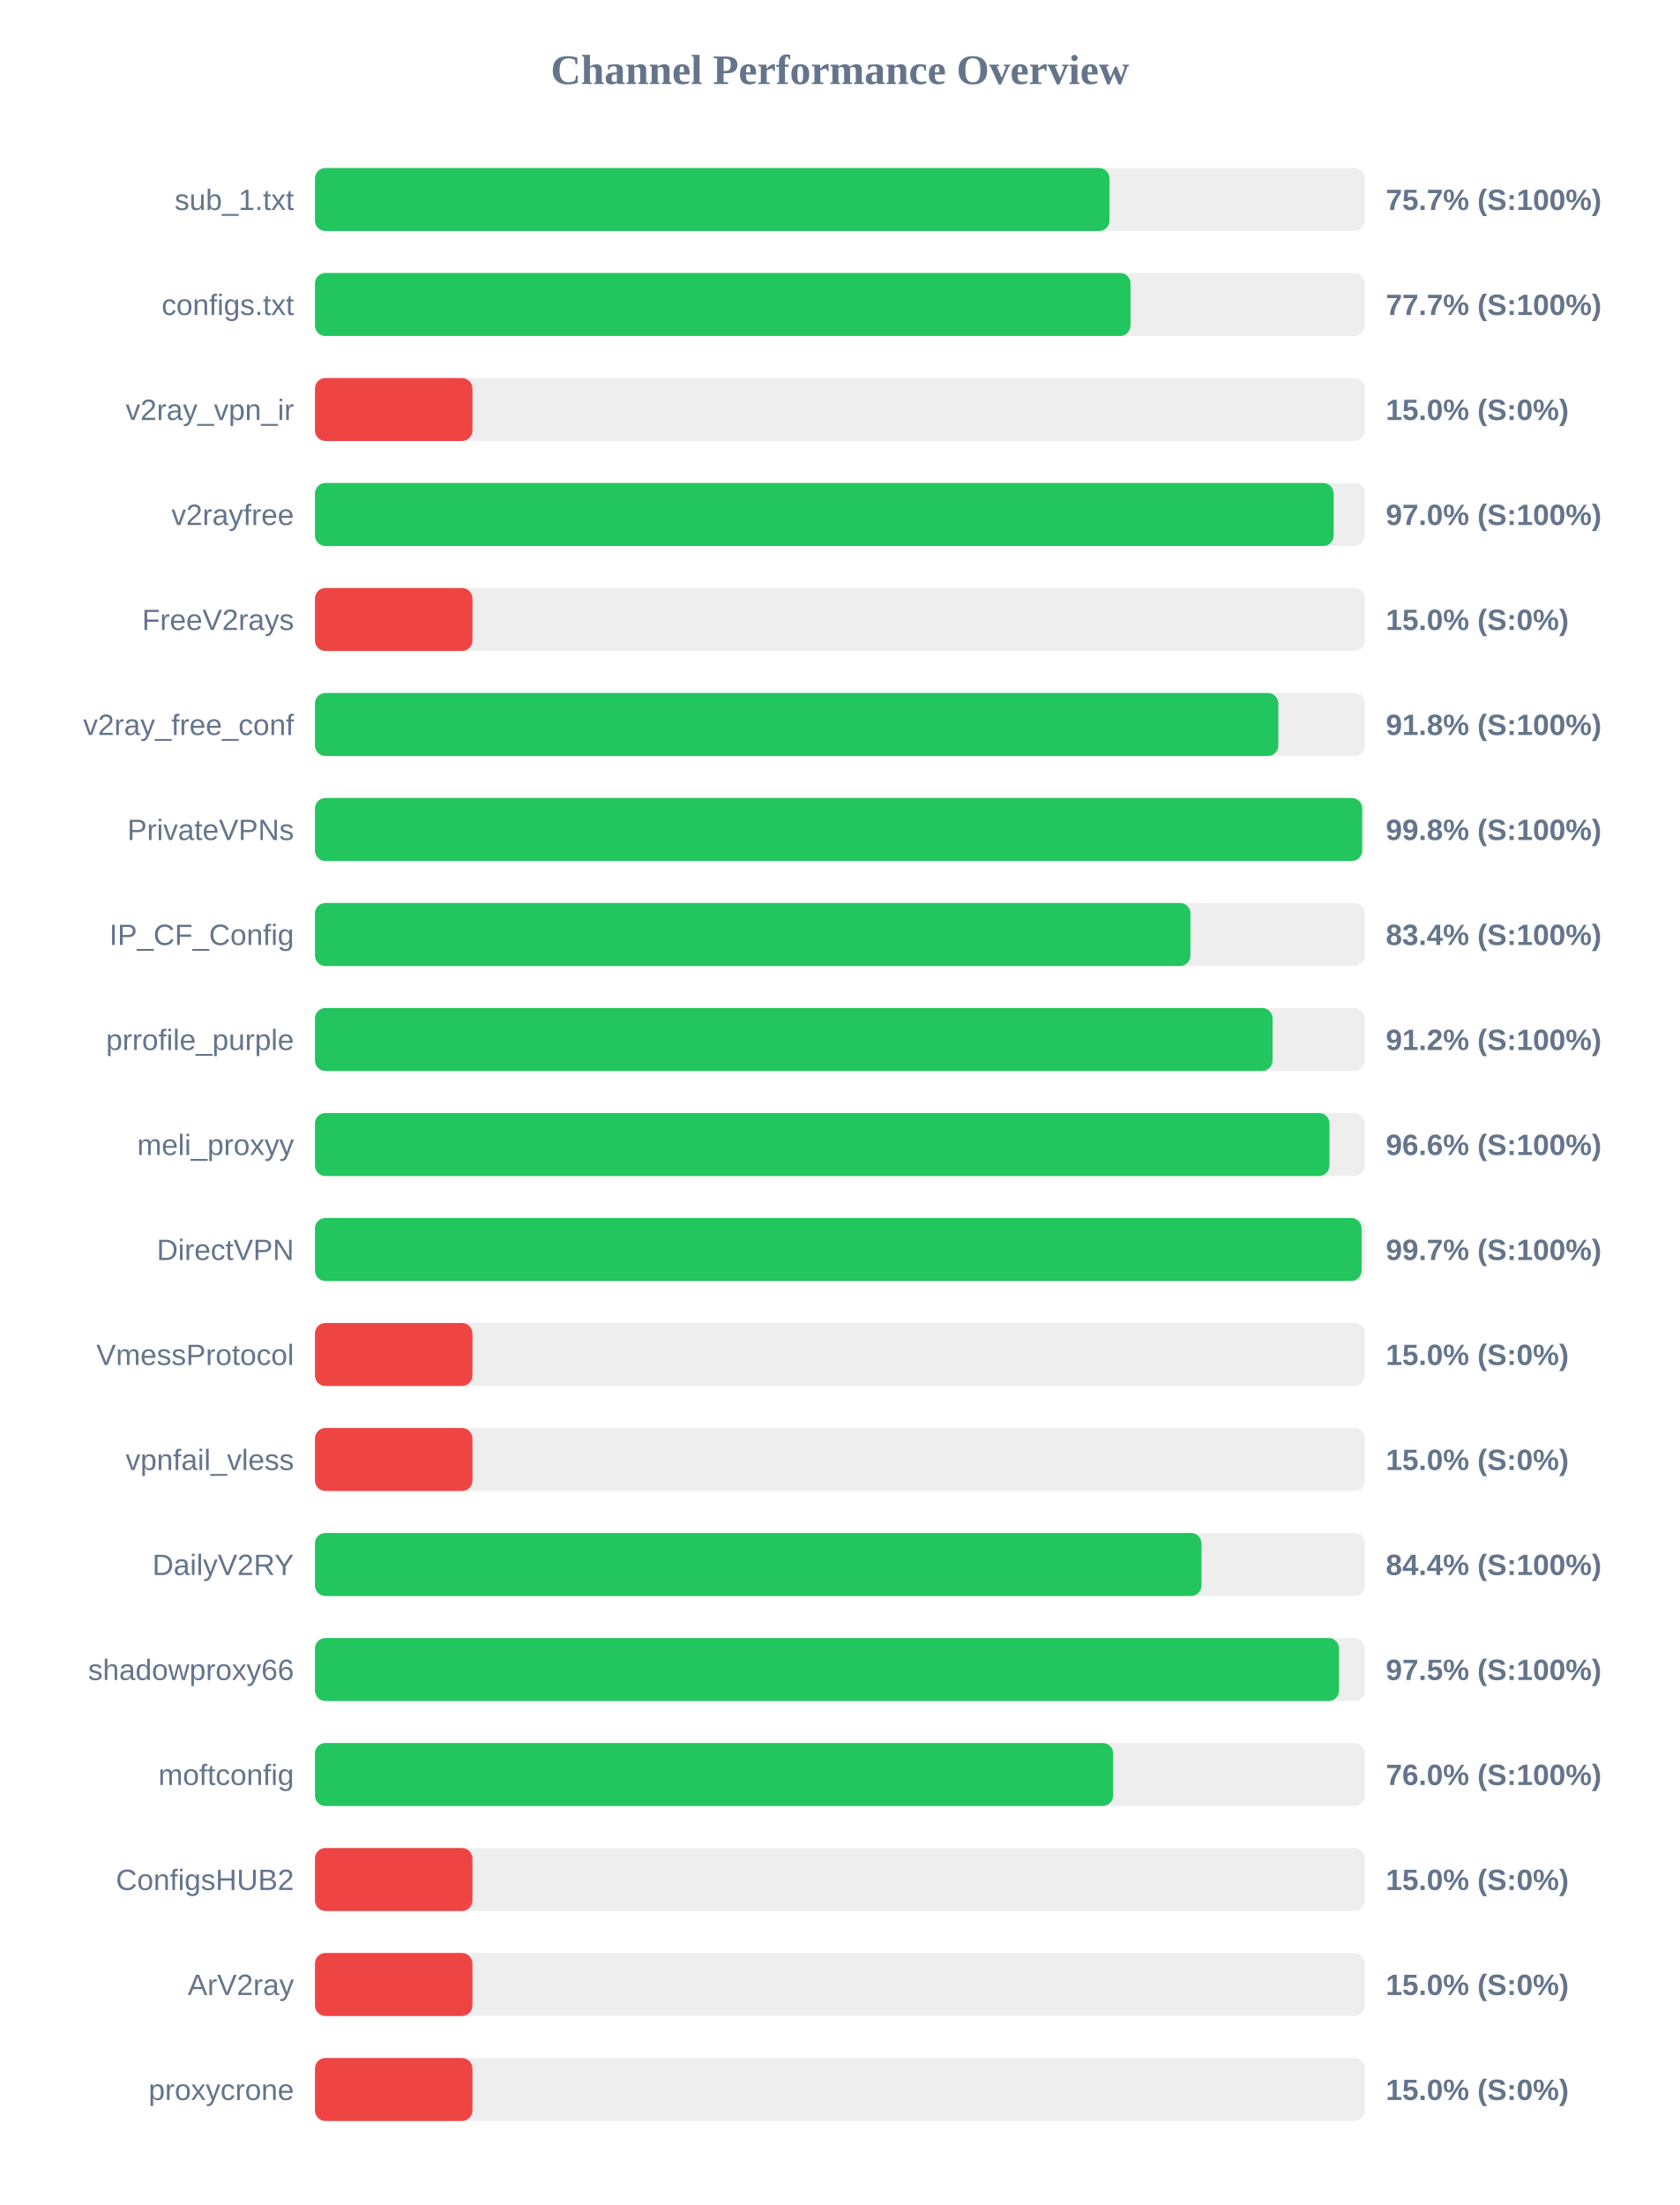
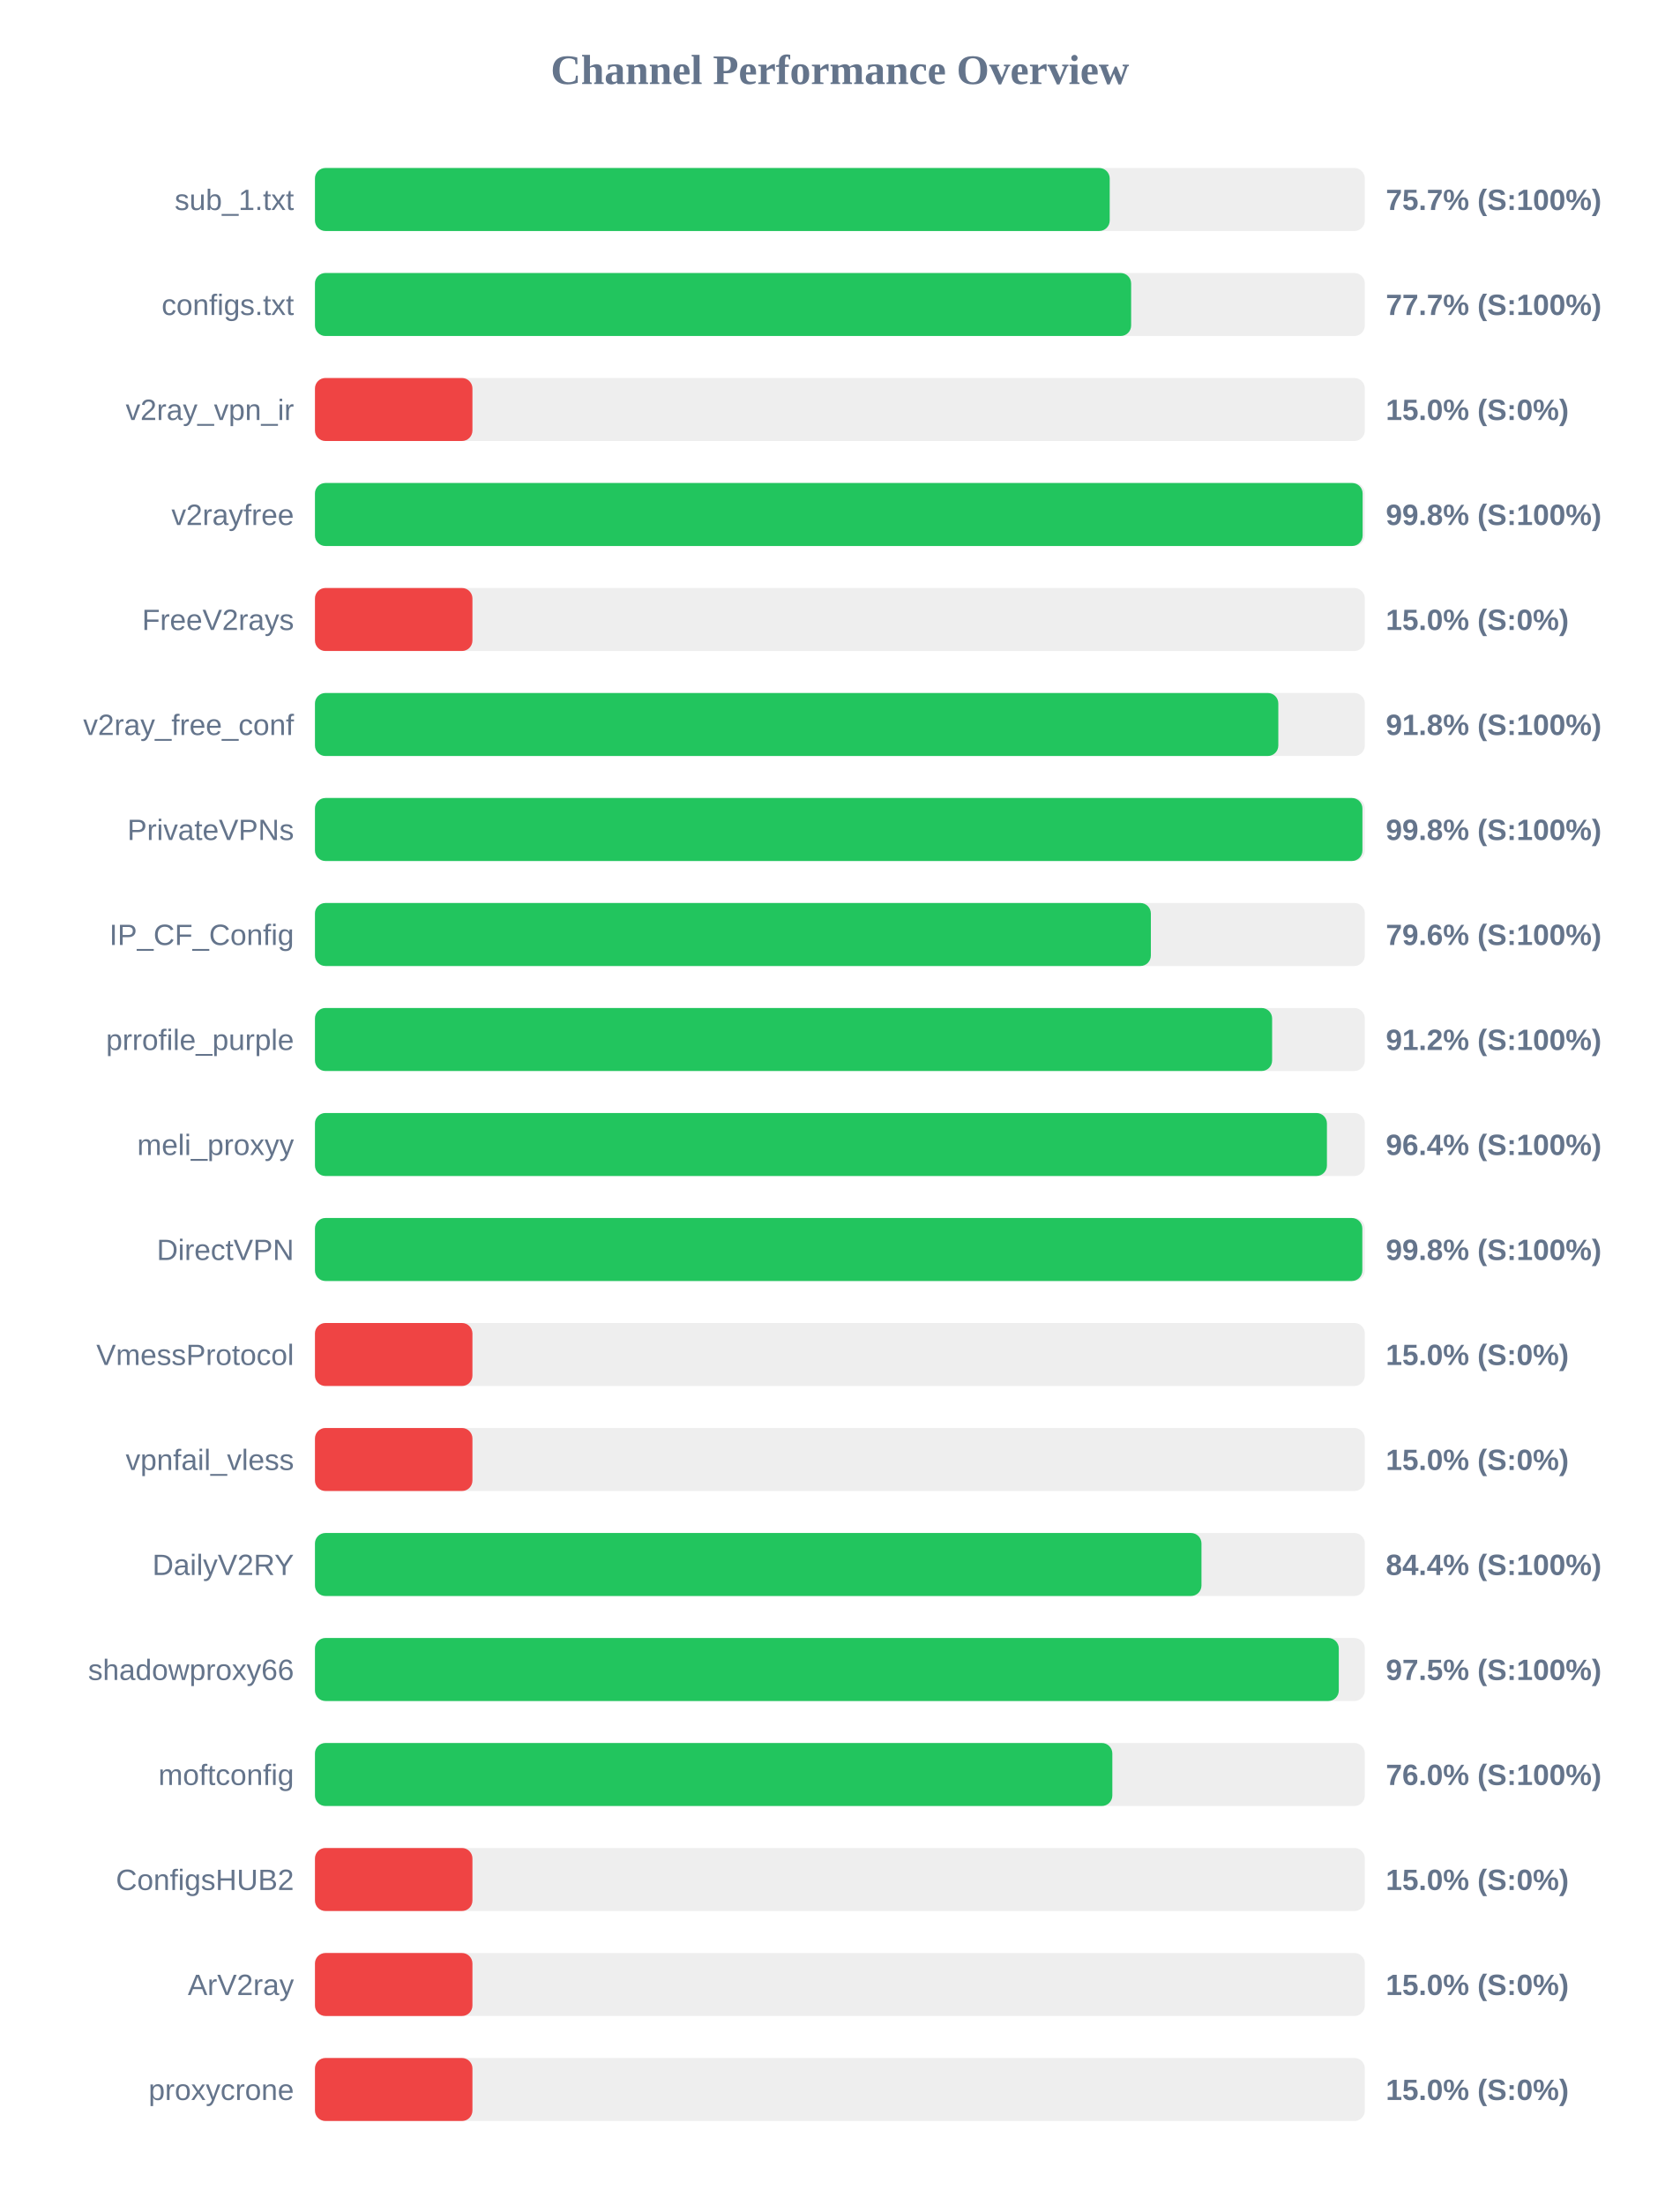
<svg xmlns="http://www.w3.org/2000/svg" width="800" height="1050" version="1.1">
  <style>
        .row { font: 14px Arial; fill: #64748b; }
        .score { font: bold 14px Arial; fill: #64748b; }
    </style>
  <text x="400" y="40" text-anchor="middle" font-size="20px" font-weight="bold" fill="#64748b">Channel Performance Overview</text>
  <rect x="150" y="80" width="500" height="30" fill="#eee" rx="5" />
-   <rect x="150" y="80" width="378.4" height="30" fill="#22c55e" rx="5" />
+   <rect x="150" y="80" width="378.5" height="30" fill="#22c55e" rx="5" />
  <text x="140" y="100" text-anchor="end" class="row">sub_1.txt</text>
  <text x="660" y="100" text-anchor="start" class="score">75.7% (S:100%)</text>
  <rect x="150" y="130" width="500" height="30" fill="#eee" rx="5" />
-   <rect x="150" y="130" width="388.4" height="30" fill="#22c55e" rx="5" />
+   <rect x="150" y="130" width="388.7" height="30" fill="#22c55e" rx="5" />
  <text x="140" y="150" text-anchor="end" class="row">configs.txt</text>
  <text x="660" y="150" text-anchor="start" class="score">77.7% (S:100%)</text>
  <rect x="150" y="180" width="500" height="30" fill="#eee" rx="5" />
  <rect x="150" y="180" width="75.0" height="30" fill="#ef4444" rx="5" />
  <text x="140" y="200" text-anchor="end" class="row">v2ray_vpn_ir</text>
  <text x="660" y="200" text-anchor="start" class="score">15.0% (S:0%)</text>
  <rect x="150" y="230" width="500" height="30" fill="#eee" rx="5" />
-   <rect x="150" y="230" width="485.15" height="30" fill="#22c55e" rx="5" />
+   <rect x="150" y="230" width="498.95" height="30" fill="#22c55e" rx="5" />
  <text x="140" y="250" text-anchor="end" class="row">v2rayfree</text>
-   <text x="660" y="250" text-anchor="start" class="score">97.0% (S:100%)</text>
+   <text x="660" y="250" text-anchor="start" class="score">99.8% (S:100%)</text>
  <rect x="150" y="280" width="500" height="30" fill="#eee" rx="5" />
  <rect x="150" y="280" width="75.0" height="30" fill="#ef4444" rx="5" />
  <text x="140" y="300" text-anchor="end" class="row">FreeV2rays</text>
  <text x="660" y="300" text-anchor="start" class="score">15.0% (S:0%)</text>
  <rect x="150" y="330" width="500" height="30" fill="#eee" rx="5" />
  <rect x="150" y="330" width="458.8" height="30" fill="#22c55e" rx="5" />
  <text x="140" y="350" text-anchor="end" class="row">v2ray_free_conf</text>
  <text x="660" y="350" text-anchor="start" class="score">91.8% (S:100%)</text>
  <rect x="150" y="380" width="500" height="30" fill="#eee" rx="5" />
-   <rect x="150" y="380" width="498.75" height="30" fill="#22c55e" rx="5" />
+   <rect x="150" y="380" width="498.85" height="30" fill="#22c55e" rx="5" />
  <text x="140" y="400" text-anchor="end" class="row">PrivateVPNs</text>
  <text x="660" y="400" text-anchor="start" class="score">99.8% (S:100%)</text>
  <rect x="150" y="430" width="500" height="30" fill="#eee" rx="5" />
-   <rect x="150" y="430" width="416.95" height="30" fill="#22c55e" rx="5" />
+   <rect x="150" y="430" width="398.1" height="30" fill="#22c55e" rx="5" />
  <text x="140" y="450" text-anchor="end" class="row">IP_CF_Config</text>
-   <text x="660" y="450" text-anchor="start" class="score">83.4% (S:100%)</text>
+   <text x="660" y="450" text-anchor="start" class="score">79.6% (S:100%)</text>
  <rect x="150" y="480" width="500" height="30" fill="#eee" rx="5" />
-   <rect x="150" y="480" width="456.05" height="30" fill="#22c55e" rx="5" />
+   <rect x="150" y="480" width="455.85" height="30" fill="#22c55e" rx="5" />
  <text x="140" y="500" text-anchor="end" class="row">prrofile_purple</text>
  <text x="660" y="500" text-anchor="start" class="score">91.2% (S:100%)</text>
  <rect x="150" y="530" width="500" height="30" fill="#eee" rx="5" />
-   <rect x="150" y="530" width="483.15" height="30" fill="#22c55e" rx="5" />
+   <rect x="150" y="530" width="481.95" height="30" fill="#22c55e" rx="5" />
  <text x="140" y="550" text-anchor="end" class="row">meli_proxyy</text>
-   <text x="660" y="550" text-anchor="start" class="score">96.6% (S:100%)</text>
+   <text x="660" y="550" text-anchor="start" class="score">96.4% (S:100%)</text>
  <rect x="150" y="580" width="500" height="30" fill="#eee" rx="5" />
-   <rect x="150" y="580" width="498.45" height="30" fill="#22c55e" rx="5" />
+   <rect x="150" y="580" width="498.8" height="30" fill="#22c55e" rx="5" />
  <text x="140" y="600" text-anchor="end" class="row">DirectVPN</text>
-   <text x="660" y="600" text-anchor="start" class="score">99.7% (S:100%)</text>
+   <text x="660" y="600" text-anchor="start" class="score">99.8% (S:100%)</text>
  <rect x="150" y="630" width="500" height="30" fill="#eee" rx="5" />
  <rect x="150" y="630" width="75.0" height="30" fill="#ef4444" rx="5" />
  <text x="140" y="650" text-anchor="end" class="row">VmessProtocol</text>
  <text x="660" y="650" text-anchor="start" class="score">15.0% (S:0%)</text>
  <rect x="150" y="680" width="500" height="30" fill="#eee" rx="5" />
  <rect x="150" y="680" width="75.0" height="30" fill="#ef4444" rx="5" />
  <text x="140" y="700" text-anchor="end" class="row">vpnfail_vless</text>
  <text x="660" y="700" text-anchor="start" class="score">15.0% (S:0%)</text>
  <rect x="150" y="730" width="500" height="30" fill="#eee" rx="5" />
  <rect x="150" y="730" width="422.2" height="30" fill="#22c55e" rx="5" />
  <text x="140" y="750" text-anchor="end" class="row">DailyV2RY</text>
  <text x="660" y="750" text-anchor="start" class="score">84.4% (S:100%)</text>
  <rect x="150" y="780" width="500" height="30" fill="#eee" rx="5" />
-   <rect x="150" y="780" width="487.7" height="30" fill="#22c55e" rx="5" />
+   <rect x="150" y="780" width="487.6" height="30" fill="#22c55e" rx="5" />
  <text x="140" y="800" text-anchor="end" class="row">shadowproxy66</text>
  <text x="660" y="800" text-anchor="start" class="score">97.5% (S:100%)</text>
  <rect x="150" y="830" width="500" height="30" fill="#eee" rx="5" />
-   <rect x="150" y="830" width="380.15" height="30" fill="#22c55e" rx="5" />
+   <rect x="150" y="830" width="379.75" height="30" fill="#22c55e" rx="5" />
  <text x="140" y="850" text-anchor="end" class="row">moftconfig</text>
  <text x="660" y="850" text-anchor="start" class="score">76.0% (S:100%)</text>
  <rect x="150" y="880" width="500" height="30" fill="#eee" rx="5" />
  <rect x="150" y="880" width="75.0" height="30" fill="#ef4444" rx="5" />
  <text x="140" y="900" text-anchor="end" class="row">ConfigsHUB2</text>
  <text x="660" y="900" text-anchor="start" class="score">15.0% (S:0%)</text>
  <rect x="150" y="930" width="500" height="30" fill="#eee" rx="5" />
  <rect x="150" y="930" width="75.0" height="30" fill="#ef4444" rx="5" />
  <text x="140" y="950" text-anchor="end" class="row">ArV2ray</text>
  <text x="660" y="950" text-anchor="start" class="score">15.0% (S:0%)</text>
  <rect x="150" y="980" width="500" height="30" fill="#eee" rx="5" />
  <rect x="150" y="980" width="75.0" height="30" fill="#ef4444" rx="5" />
  <text x="140" y="1000" text-anchor="end" class="row">proxycrone</text>
  <text x="660" y="1000" text-anchor="start" class="score">15.0% (S:0%)</text>
</svg>
